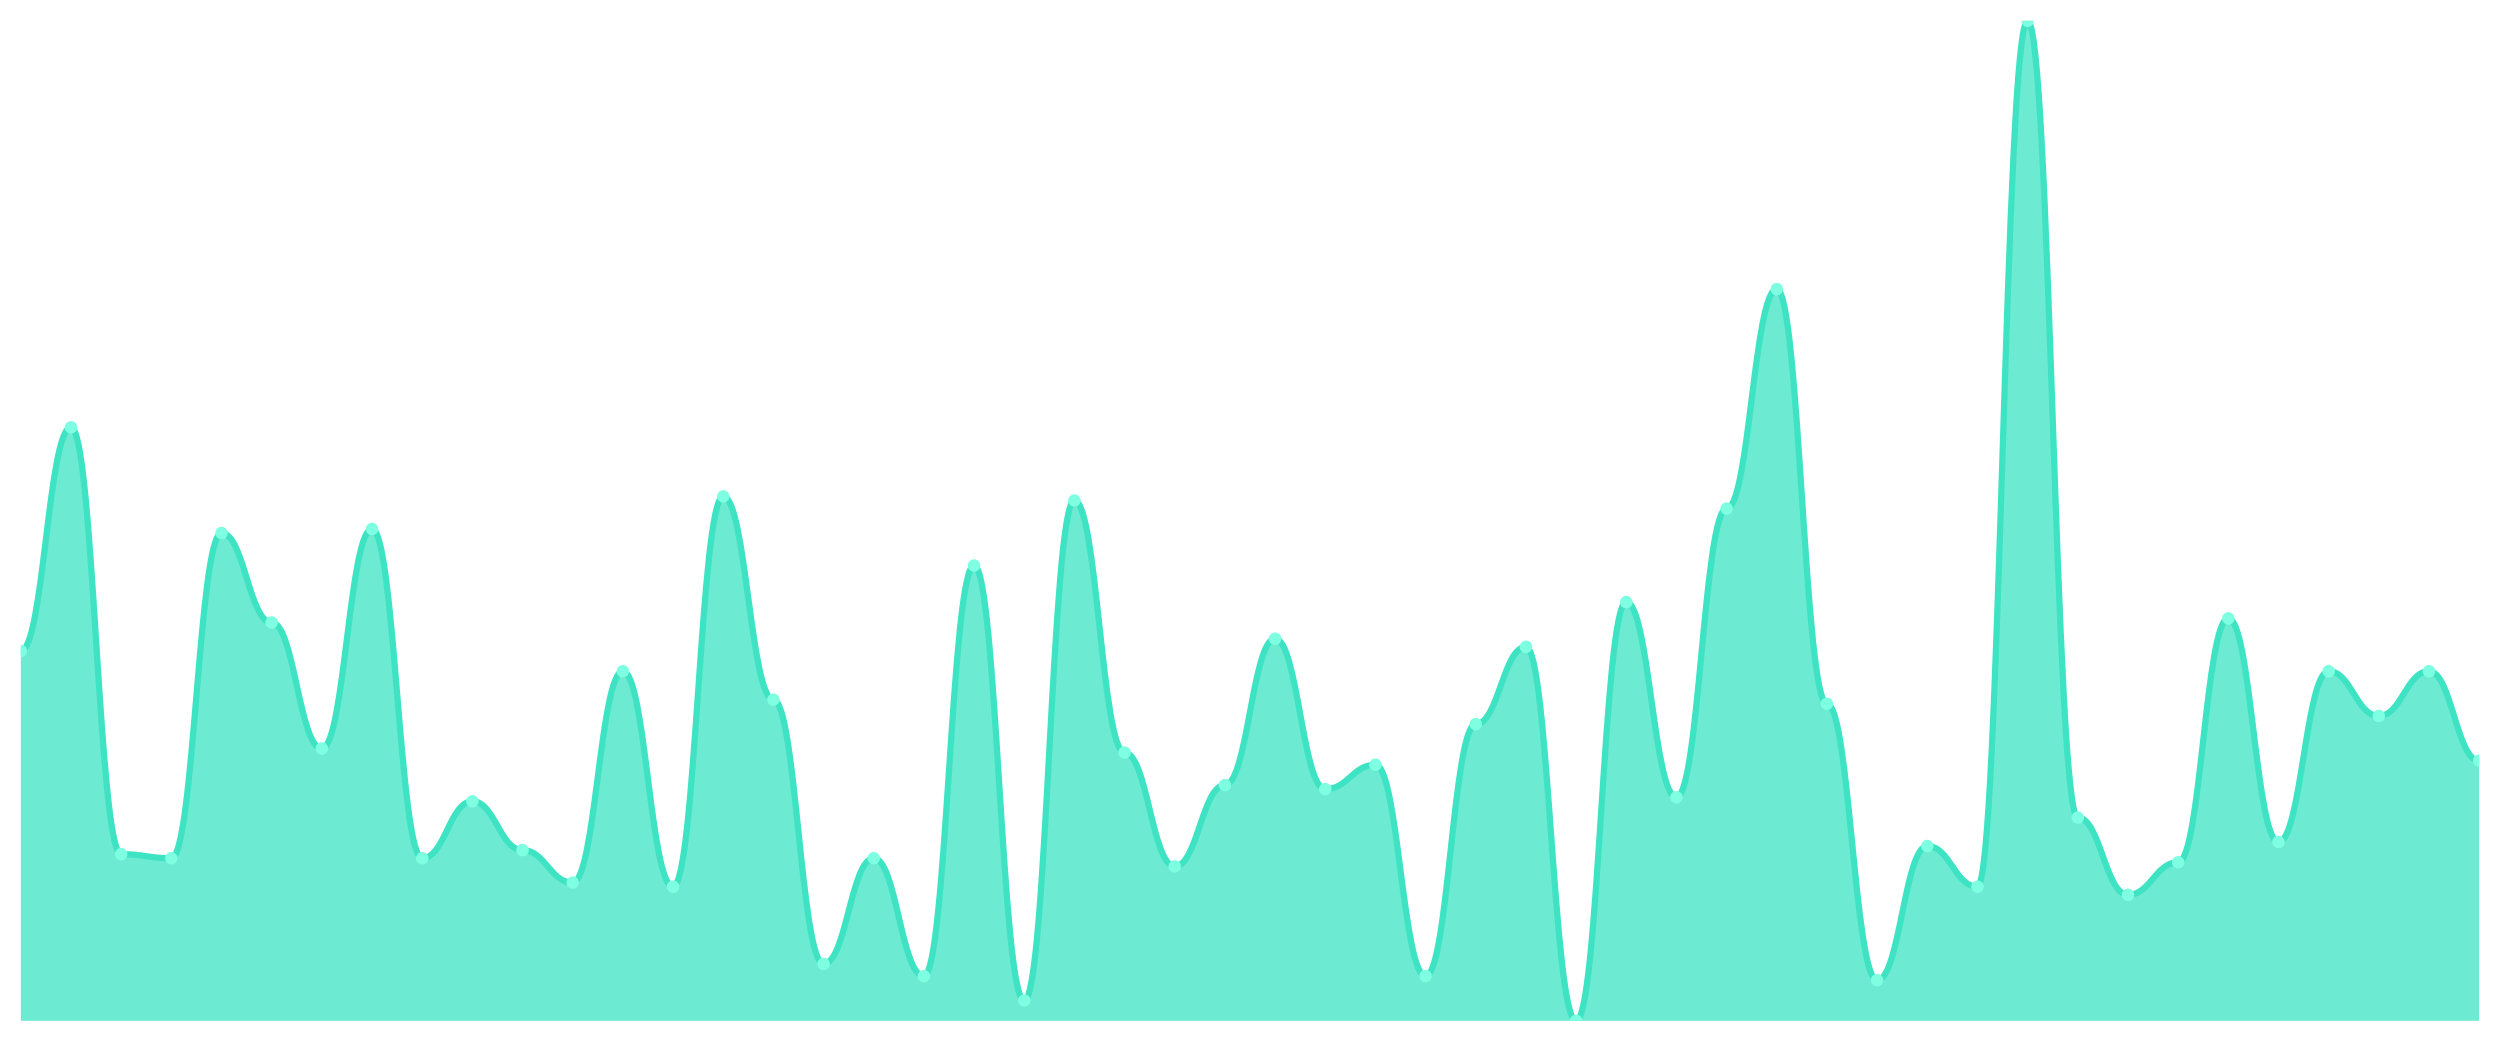
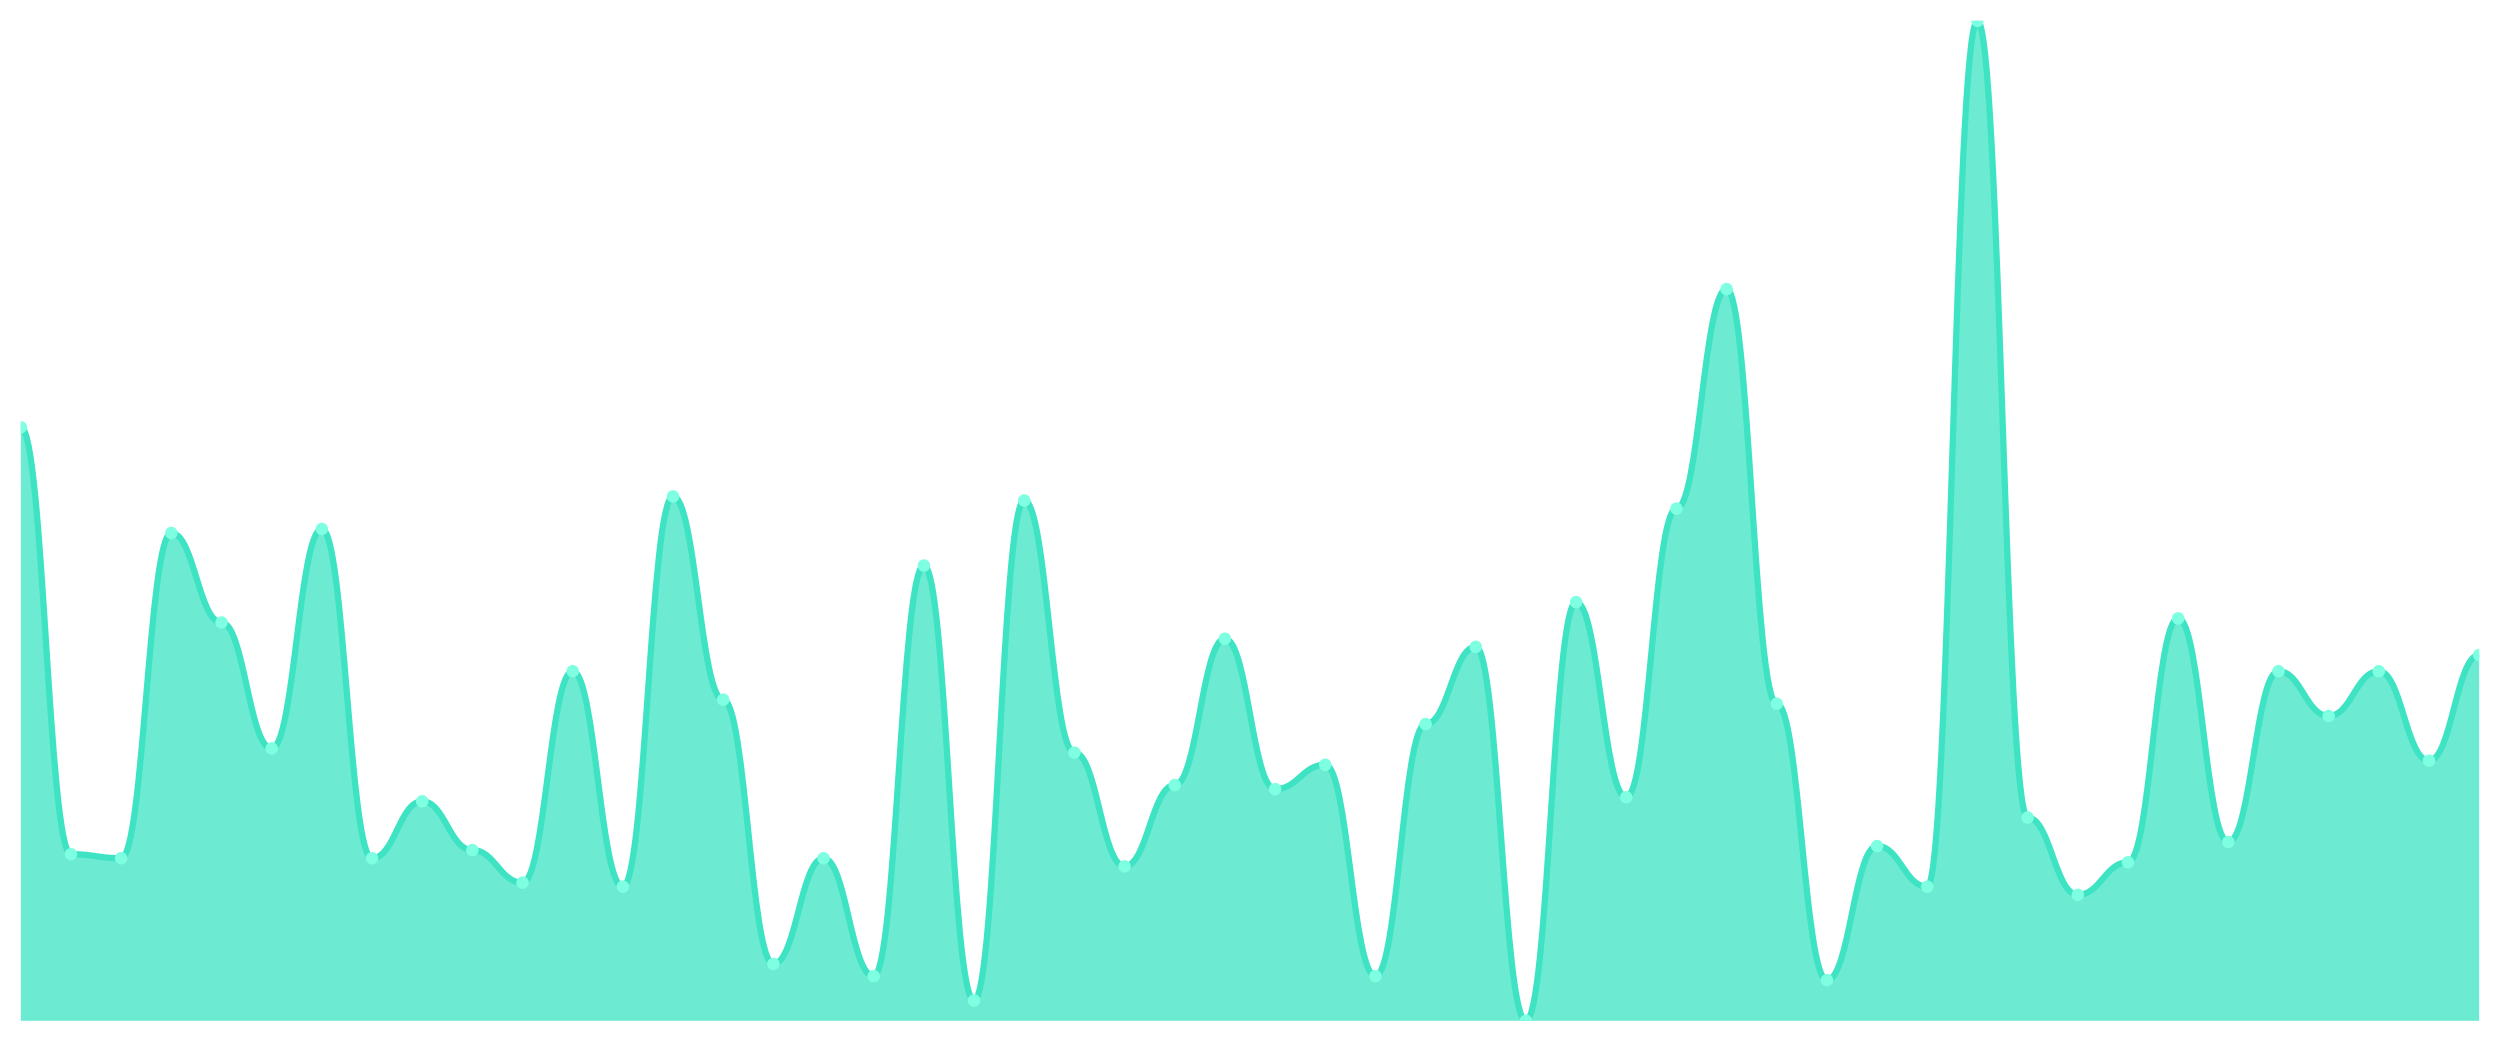
<svg xmlns="http://www.w3.org/2000/svg" viewBox="0 0 1200 500" width="1200" height="500">
  <defs>
    <clipPath id="c">
      <rect x="10" y="10" width="1180" height="480" />
    </clipPath>
  </defs>
  <rect width="1200" height="500" fill="none" />
  <g clip-path="url(#c)">
-     <path d="M 10,490 L 10,312.439 C 20.837,312.439 23.245,205.122 34.082,205.122 C 44.918,205.122 47.327,410 58.163,410 C 69,410 71.408,411.951 82.245,411.951 C 93.082,411.951 95.49,255.854 106.327,255.854 C 117.163,255.854 119.571,298.78 130.408,298.78 C 141.245,298.78 143.653,359.268 154.49,359.268 C 165.327,359.268 167.735,253.902 178.571,253.902 C 189.408,253.902 191.816,411.951 202.653,411.951 C 213.49,411.951 215.898,384.634 226.735,384.634 C 237.571,384.634 239.98,408.049 250.816,408.049 C 261.653,408.049 264.061,423.659 274.898,423.659 C 285.735,423.659 288.143,322.195 298.98,322.195 C 309.816,322.195 312.224,425.61 323.061,425.61 C 333.898,425.61 336.306,238.293 347.143,238.293 C 357.98,238.293 360.388,335.854 371.224,335.854 C 382.061,335.854 384.469,462.683 395.306,462.683 C 406.143,462.683 408.551,411.951 419.388,411.951 C 430.224,411.951 432.633,468.537 443.469,468.537 C 454.306,468.537 456.714,271.463 467.551,271.463 C 478.388,271.463 480.796,480.244 491.633,480.244 C 502.469,480.244 504.878,240.244 515.714,240.244 C 526.551,240.244 528.959,361.22 539.796,361.22 C 550.633,361.22 553.041,415.854 563.878,415.854 C 574.714,415.854 577.122,376.829 587.959,376.829 C 598.796,376.829 601.204,306.585 612.041,306.585 C 622.878,306.585 625.286,378.78 636.122,378.78 C 646.959,378.78 649.367,367.073 660.204,367.073 C 671.041,367.073 673.449,468.537 684.286,468.537 C 695.122,468.537 697.531,347.561 708.367,347.561 C 719.204,347.561 721.612,310.488 732.449,310.488 C 743.286,310.488 745.694,490 756.531,490 C 767.367,490 769.776,289.024 780.612,289.024 C 791.449,289.024 793.857,382.683 804.694,382.683 C 815.531,382.683 817.939,244.146 828.776,244.146 C 839.612,244.146 842.02,138.78 852.857,138.78 C 863.694,138.78 866.102,337.805 876.939,337.805 C 887.776,337.805 890.184,470.488 901.02,470.488 C 911.857,470.488 914.265,406.098 925.102,406.098 C 935.939,406.098 938.347,425.61 949.184,425.61 C 960.02,425.61 962.429,10 973.265,10 C 984.102,10 986.51,392.439 997.347,392.439 C 1008.184,392.439 1010.592,429.512 1021.429,429.512 C 1032.265,429.512 1034.673,413.902 1045.51,413.902 C 1056.347,413.902 1058.755,296.829 1069.592,296.829 C 1080.429,296.829 1082.837,404.146 1093.673,404.146 C 1104.51,404.146 1106.918,322.195 1117.755,322.195 C 1128.592,322.195 1131,343.659 1141.837,343.659 C 1152.673,343.659 1155.082,322.195 1165.918,322.195 C 1176.755,322.195 1179.163,365.122 1190,365.122 L 1190,490 Z" fill="rgba(61,227,195,0.75)" />
-     <path d="M 10,312.439 C 20.837,312.439 23.245,205.122 34.082,205.122 C 44.918,205.122 47.327,410 58.163,410 C 69,410 71.408,411.951 82.245,411.951 C 93.082,411.951 95.49,255.854 106.327,255.854 C 117.163,255.854 119.571,298.78 130.408,298.78 C 141.245,298.78 143.653,359.268 154.49,359.268 C 165.327,359.268 167.735,253.902 178.571,253.902 C 189.408,253.902 191.816,411.951 202.653,411.951 C 213.49,411.951 215.898,384.634 226.735,384.634 C 237.571,384.634 239.98,408.049 250.816,408.049 C 261.653,408.049 264.061,423.659 274.898,423.659 C 285.735,423.659 288.143,322.195 298.98,322.195 C 309.816,322.195 312.224,425.61 323.061,425.61 C 333.898,425.61 336.306,238.293 347.143,238.293 C 357.98,238.293 360.388,335.854 371.224,335.854 C 382.061,335.854 384.469,462.683 395.306,462.683 C 406.143,462.683 408.551,411.951 419.388,411.951 C 430.224,411.951 432.633,468.537 443.469,468.537 C 454.306,468.537 456.714,271.463 467.551,271.463 C 478.388,271.463 480.796,480.244 491.633,480.244 C 502.469,480.244 504.878,240.244 515.714,240.244 C 526.551,240.244 528.959,361.22 539.796,361.22 C 550.633,361.22 553.041,415.854 563.878,415.854 C 574.714,415.854 577.122,376.829 587.959,376.829 C 598.796,376.829 601.204,306.585 612.041,306.585 C 622.878,306.585 625.286,378.78 636.122,378.78 C 646.959,378.78 649.367,367.073 660.204,367.073 C 671.041,367.073 673.449,468.537 684.286,468.537 C 695.122,468.537 697.531,347.561 708.367,347.561 C 719.204,347.561 721.612,310.488 732.449,310.488 C 743.286,310.488 745.694,490 756.531,490 C 767.367,490 769.776,289.024 780.612,289.024 C 791.449,289.024 793.857,382.683 804.694,382.683 C 815.531,382.683 817.939,244.146 828.776,244.146 C 839.612,244.146 842.02,138.78 852.857,138.78 C 863.694,138.78 866.102,337.805 876.939,337.805 C 887.776,337.805 890.184,470.488 901.02,470.488 C 911.857,470.488 914.265,406.098 925.102,406.098 C 935.939,406.098 938.347,425.61 949.184,425.61 C 960.02,425.61 962.429,10 973.265,10 C 984.102,10 986.51,392.439 997.347,392.439 C 1008.184,392.439 1010.592,429.512 1021.429,429.512 C 1032.265,429.512 1034.673,413.902 1045.51,413.902 C 1056.347,413.902 1058.755,296.829 1069.592,296.829 C 1080.429,296.829 1082.837,404.146 1093.673,404.146 C 1104.51,404.146 1106.918,322.195 1117.755,322.195 C 1128.592,322.195 1131,343.659 1141.837,343.659 C 1152.673,343.659 1155.082,322.195 1165.918,322.195 C 1176.755,322.195 1179.163,365.122 1190,365.122" fill="none" stroke="#3de3c3" stroke-width="3" stroke-linecap="round" stroke-linejoin="round" />
-     <circle cx="10" cy="312.439" r="3" fill="#7fffe1" />
-     <circle cx="34.082" cy="205.122" r="3" fill="#7fffe1" />
-     <circle cx="58.163" cy="410" r="3" fill="#7fffe1" />
-     <circle cx="82.245" cy="411.951" r="3" fill="#7fffe1" />
-     <circle cx="106.327" cy="255.854" r="3" fill="#7fffe1" />
-     <circle cx="130.408" cy="298.78" r="3" fill="#7fffe1" />
-     <circle cx="154.49" cy="359.268" r="3" fill="#7fffe1" />
-     <circle cx="178.571" cy="253.902" r="3" fill="#7fffe1" />
-     <circle cx="202.653" cy="411.951" r="3" fill="#7fffe1" />
-     <circle cx="226.735" cy="384.634" r="3" fill="#7fffe1" />
-     <circle cx="250.816" cy="408.049" r="3" fill="#7fffe1" />
-     <circle cx="274.898" cy="423.659" r="3" fill="#7fffe1" />
-     <circle cx="298.98" cy="322.195" r="3" fill="#7fffe1" />
-     <circle cx="323.061" cy="425.61" r="3" fill="#7fffe1" />
-     <circle cx="347.143" cy="238.293" r="3" fill="#7fffe1" />
-     <circle cx="371.224" cy="335.854" r="3" fill="#7fffe1" />
-     <circle cx="395.306" cy="462.683" r="3" fill="#7fffe1" />
-     <circle cx="419.388" cy="411.951" r="3" fill="#7fffe1" />
-     <circle cx="443.469" cy="468.537" r="3" fill="#7fffe1" />
-     <circle cx="467.551" cy="271.463" r="3" fill="#7fffe1" />
-     <circle cx="491.633" cy="480.244" r="3" fill="#7fffe1" />
-     <circle cx="515.714" cy="240.244" r="3" fill="#7fffe1" />
-     <circle cx="539.796" cy="361.22" r="3" fill="#7fffe1" />
-     <circle cx="563.878" cy="415.854" r="3" fill="#7fffe1" />
-     <circle cx="587.959" cy="376.829" r="3" fill="#7fffe1" />
-     <circle cx="612.041" cy="306.585" r="3" fill="#7fffe1" />
-     <circle cx="636.122" cy="378.78" r="3" fill="#7fffe1" />
-     <circle cx="660.204" cy="367.073" r="3" fill="#7fffe1" />
-     <circle cx="684.286" cy="468.537" r="3" fill="#7fffe1" />
-     <circle cx="708.367" cy="347.561" r="3" fill="#7fffe1" />
-     <circle cx="732.449" cy="310.488" r="3" fill="#7fffe1" />
-     <circle cx="756.531" cy="490" r="3" fill="#7fffe1" />
-     <circle cx="780.612" cy="289.024" r="3" fill="#7fffe1" />
-     <circle cx="804.694" cy="382.683" r="3" fill="#7fffe1" />
-     <circle cx="828.776" cy="244.146" r="3" fill="#7fffe1" />
-     <circle cx="852.857" cy="138.78" r="3" fill="#7fffe1" />
-     <circle cx="876.939" cy="337.805" r="3" fill="#7fffe1" />
-     <circle cx="901.02" cy="470.488" r="3" fill="#7fffe1" />
-     <circle cx="925.102" cy="406.098" r="3" fill="#7fffe1" />
-     <circle cx="949.184" cy="425.61" r="3" fill="#7fffe1" />
-     <circle cx="973.265" cy="10" r="3" fill="#7fffe1" />
-     <circle cx="997.347" cy="392.439" r="3" fill="#7fffe1" />
-     <circle cx="1021.429" cy="429.512" r="3" fill="#7fffe1" />
-     <circle cx="1045.51" cy="413.902" r="3" fill="#7fffe1" />
-     <circle cx="1069.592" cy="296.829" r="3" fill="#7fffe1" />
-     <circle cx="1093.673" cy="404.146" r="3" fill="#7fffe1" />
-     <circle cx="1117.755" cy="322.195" r="3" fill="#7fffe1" />
-     <circle cx="1141.837" cy="343.659" r="3" fill="#7fffe1" />
-     <circle cx="1165.918" cy="322.195" r="3" fill="#7fffe1" />
-     <circle cx="1190" cy="365.122" r="3" fill="#7fffe1" />
+     <path d="M 10,490 L 10,205.122 C 20.837,205.122 23.245,410 34.082,410 C 44.918,410 47.327,411.951 58.163,411.951 C 69,411.951 71.408,255.854 82.245,255.854 C 93.082,255.854 95.49,298.78 106.327,298.78 C 117.163,298.78 119.571,359.268 130.408,359.268 C 141.245,359.268 143.653,253.902 154.49,253.902 C 165.327,253.902 167.735,411.951 178.571,411.951 C 189.408,411.951 191.816,384.634 202.653,384.634 C 213.49,384.634 215.898,408.049 226.735,408.049 C 237.571,408.049 239.98,423.659 250.816,423.659 C 261.653,423.659 264.061,322.195 274.898,322.195 C 285.735,322.195 288.143,425.61 298.98,425.61 C 309.816,425.61 312.224,238.293 323.061,238.293 C 333.898,238.293 336.306,335.854 347.143,335.854 C 357.98,335.854 360.388,462.683 371.224,462.683 C 382.061,462.683 384.469,411.951 395.306,411.951 C 406.143,411.951 408.551,468.537 419.388,468.537 C 430.224,468.537 432.633,271.463 443.469,271.463 C 454.306,271.463 456.714,480.244 467.551,480.244 C 478.388,480.244 480.796,240.244 491.633,240.244 C 502.469,240.244 504.878,361.22 515.714,361.22 C 526.551,361.22 528.959,415.854 539.796,415.854 C 550.633,415.854 553.041,376.829 563.878,376.829 C 574.714,376.829 577.122,306.585 587.959,306.585 C 598.796,306.585 601.204,378.78 612.041,378.78 C 622.878,378.78 625.286,367.073 636.122,367.073 C 646.959,367.073 649.367,468.537 660.204,468.537 C 671.041,468.537 673.449,347.561 684.286,347.561 C 695.122,347.561 697.531,310.488 708.367,310.488 C 719.204,310.488 721.612,490 732.449,490 C 743.286,490 745.694,289.024 756.531,289.024 C 767.367,289.024 769.776,382.683 780.612,382.683 C 791.449,382.683 793.857,244.146 804.694,244.146 C 815.531,244.146 817.939,138.78 828.776,138.78 C 839.612,138.78 842.02,337.805 852.857,337.805 C 863.694,337.805 866.102,470.488 876.939,470.488 C 887.776,470.488 890.184,406.098 901.02,406.098 C 911.857,406.098 914.265,425.61 925.102,425.61 C 935.939,425.61 938.347,10 949.184,10 C 960.02,10 962.429,392.439 973.265,392.439 C 984.102,392.439 986.51,429.512 997.347,429.512 C 1008.184,429.512 1010.592,413.902 1021.429,413.902 C 1032.265,413.902 1034.673,296.829 1045.51,296.829 C 1056.347,296.829 1058.755,404.146 1069.592,404.146 C 1080.429,404.146 1082.837,322.195 1093.673,322.195 C 1104.51,322.195 1106.918,343.659 1117.755,343.659 C 1128.592,343.659 1131,322.195 1141.837,322.195 C 1152.673,322.195 1155.082,365.122 1165.918,365.122 C 1176.755,365.122 1179.163,314.39 1190,314.39 L 1190,490 Z" fill="rgba(61,227,195,0.75)" />
+     <path d="M 10,205.122 C 20.837,205.122 23.245,410 34.082,410 C 44.918,410 47.327,411.951 58.163,411.951 C 69,411.951 71.408,255.854 82.245,255.854 C 93.082,255.854 95.49,298.78 106.327,298.78 C 117.163,298.78 119.571,359.268 130.408,359.268 C 141.245,359.268 143.653,253.902 154.49,253.902 C 165.327,253.902 167.735,411.951 178.571,411.951 C 189.408,411.951 191.816,384.634 202.653,384.634 C 213.49,384.634 215.898,408.049 226.735,408.049 C 237.571,408.049 239.98,423.659 250.816,423.659 C 261.653,423.659 264.061,322.195 274.898,322.195 C 285.735,322.195 288.143,425.61 298.98,425.61 C 309.816,425.61 312.224,238.293 323.061,238.293 C 333.898,238.293 336.306,335.854 347.143,335.854 C 357.98,335.854 360.388,462.683 371.224,462.683 C 382.061,462.683 384.469,411.951 395.306,411.951 C 406.143,411.951 408.551,468.537 419.388,468.537 C 430.224,468.537 432.633,271.463 443.469,271.463 C 454.306,271.463 456.714,480.244 467.551,480.244 C 478.388,480.244 480.796,240.244 491.633,240.244 C 502.469,240.244 504.878,361.22 515.714,361.22 C 526.551,361.22 528.959,415.854 539.796,415.854 C 550.633,415.854 553.041,376.829 563.878,376.829 C 574.714,376.829 577.122,306.585 587.959,306.585 C 598.796,306.585 601.204,378.78 612.041,378.78 C 622.878,378.78 625.286,367.073 636.122,367.073 C 646.959,367.073 649.367,468.537 660.204,468.537 C 671.041,468.537 673.449,347.561 684.286,347.561 C 695.122,347.561 697.531,310.488 708.367,310.488 C 719.204,310.488 721.612,490 732.449,490 C 743.286,490 745.694,289.024 756.531,289.024 C 767.367,289.024 769.776,382.683 780.612,382.683 C 791.449,382.683 793.857,244.146 804.694,244.146 C 815.531,244.146 817.939,138.78 828.776,138.78 C 839.612,138.78 842.02,337.805 852.857,337.805 C 863.694,337.805 866.102,470.488 876.939,470.488 C 887.776,470.488 890.184,406.098 901.02,406.098 C 911.857,406.098 914.265,425.61 925.102,425.61 C 935.939,425.61 938.347,10 949.184,10 C 960.02,10 962.429,392.439 973.265,392.439 C 984.102,392.439 986.51,429.512 997.347,429.512 C 1008.184,429.512 1010.592,413.902 1021.429,413.902 C 1032.265,413.902 1034.673,296.829 1045.51,296.829 C 1056.347,296.829 1058.755,404.146 1069.592,404.146 C 1080.429,404.146 1082.837,322.195 1093.673,322.195 C 1104.51,322.195 1106.918,343.659 1117.755,343.659 C 1128.592,343.659 1131,322.195 1141.837,322.195 C 1152.673,322.195 1155.082,365.122 1165.918,365.122 C 1176.755,365.122 1179.163,314.39 1190,314.39" fill="none" stroke="#3de3c3" stroke-width="3" stroke-linecap="round" stroke-linejoin="round" />
+     <circle cx="10" cy="205.122" r="3" fill="#7fffe1" />
+     <circle cx="34.082" cy="410" r="3" fill="#7fffe1" />
+     <circle cx="58.163" cy="411.951" r="3" fill="#7fffe1" />
+     <circle cx="82.245" cy="255.854" r="3" fill="#7fffe1" />
+     <circle cx="106.327" cy="298.78" r="3" fill="#7fffe1" />
+     <circle cx="130.408" cy="359.268" r="3" fill="#7fffe1" />
+     <circle cx="154.49" cy="253.902" r="3" fill="#7fffe1" />
+     <circle cx="178.571" cy="411.951" r="3" fill="#7fffe1" />
+     <circle cx="202.653" cy="384.634" r="3" fill="#7fffe1" />
+     <circle cx="226.735" cy="408.049" r="3" fill="#7fffe1" />
+     <circle cx="250.816" cy="423.659" r="3" fill="#7fffe1" />
+     <circle cx="274.898" cy="322.195" r="3" fill="#7fffe1" />
+     <circle cx="298.98" cy="425.61" r="3" fill="#7fffe1" />
+     <circle cx="323.061" cy="238.293" r="3" fill="#7fffe1" />
+     <circle cx="347.143" cy="335.854" r="3" fill="#7fffe1" />
+     <circle cx="371.224" cy="462.683" r="3" fill="#7fffe1" />
+     <circle cx="395.306" cy="411.951" r="3" fill="#7fffe1" />
+     <circle cx="419.388" cy="468.537" r="3" fill="#7fffe1" />
+     <circle cx="443.469" cy="271.463" r="3" fill="#7fffe1" />
+     <circle cx="467.551" cy="480.244" r="3" fill="#7fffe1" />
+     <circle cx="491.633" cy="240.244" r="3" fill="#7fffe1" />
+     <circle cx="515.714" cy="361.22" r="3" fill="#7fffe1" />
+     <circle cx="539.796" cy="415.854" r="3" fill="#7fffe1" />
+     <circle cx="563.878" cy="376.829" r="3" fill="#7fffe1" />
+     <circle cx="587.959" cy="306.585" r="3" fill="#7fffe1" />
+     <circle cx="612.041" cy="378.78" r="3" fill="#7fffe1" />
+     <circle cx="636.122" cy="367.073" r="3" fill="#7fffe1" />
+     <circle cx="660.204" cy="468.537" r="3" fill="#7fffe1" />
+     <circle cx="684.286" cy="347.561" r="3" fill="#7fffe1" />
+     <circle cx="708.367" cy="310.488" r="3" fill="#7fffe1" />
+     <circle cx="732.449" cy="490" r="3" fill="#7fffe1" />
+     <circle cx="756.531" cy="289.024" r="3" fill="#7fffe1" />
+     <circle cx="780.612" cy="382.683" r="3" fill="#7fffe1" />
+     <circle cx="804.694" cy="244.146" r="3" fill="#7fffe1" />
+     <circle cx="828.776" cy="138.78" r="3" fill="#7fffe1" />
+     <circle cx="852.857" cy="337.805" r="3" fill="#7fffe1" />
+     <circle cx="876.939" cy="470.488" r="3" fill="#7fffe1" />
+     <circle cx="901.02" cy="406.098" r="3" fill="#7fffe1" />
+     <circle cx="925.102" cy="425.61" r="3" fill="#7fffe1" />
+     <circle cx="949.184" cy="10" r="3" fill="#7fffe1" />
+     <circle cx="973.265" cy="392.439" r="3" fill="#7fffe1" />
+     <circle cx="997.347" cy="429.512" r="3" fill="#7fffe1" />
+     <circle cx="1021.429" cy="413.902" r="3" fill="#7fffe1" />
+     <circle cx="1045.51" cy="296.829" r="3" fill="#7fffe1" />
+     <circle cx="1069.592" cy="404.146" r="3" fill="#7fffe1" />
+     <circle cx="1093.673" cy="322.195" r="3" fill="#7fffe1" />
+     <circle cx="1117.755" cy="343.659" r="3" fill="#7fffe1" />
+     <circle cx="1141.837" cy="322.195" r="3" fill="#7fffe1" />
+     <circle cx="1165.918" cy="365.122" r="3" fill="#7fffe1" />
+     <circle cx="1190" cy="314.39" r="3" fill="#7fffe1" />
  </g>
</svg>
